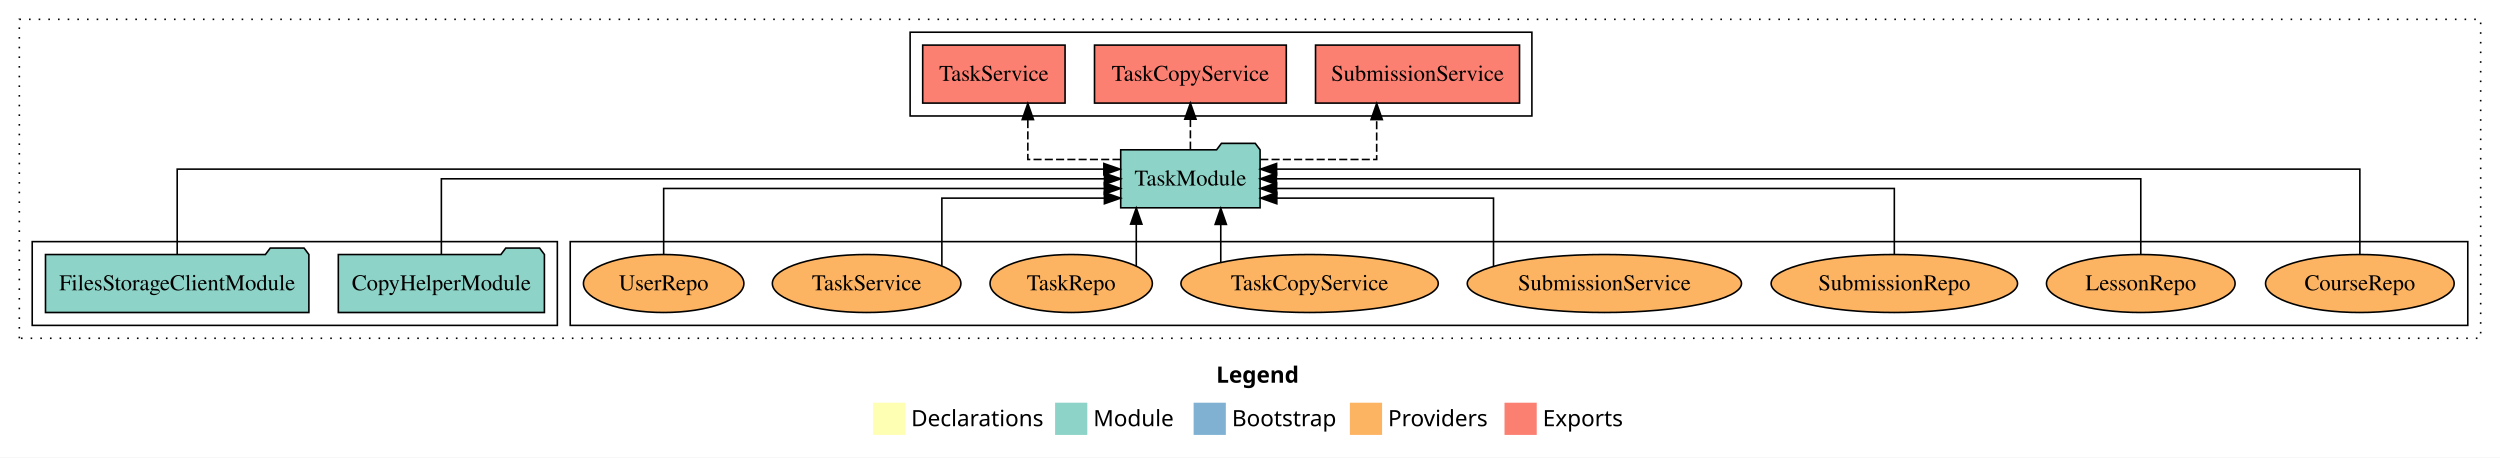
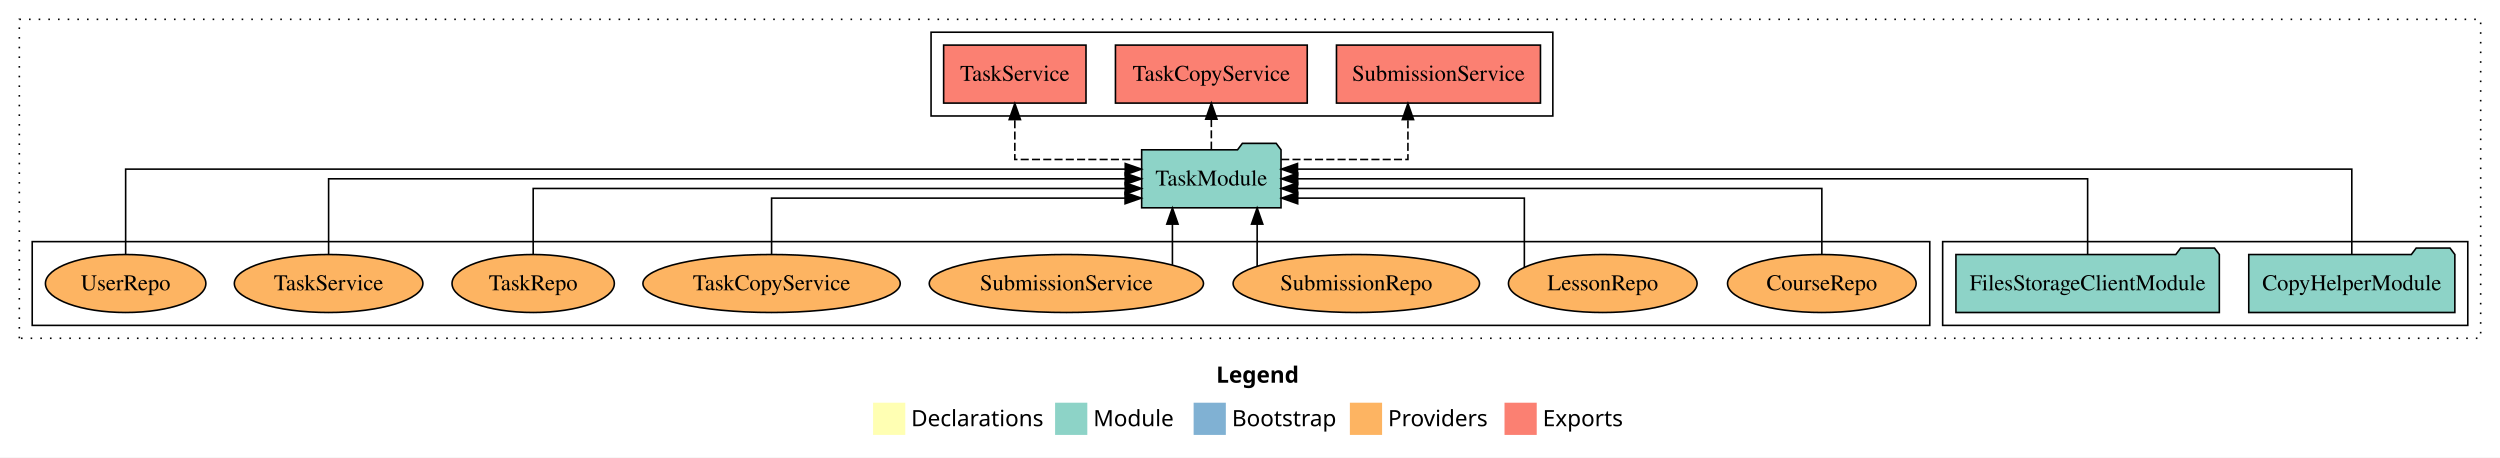
<svg xmlns="http://www.w3.org/2000/svg" width="1552pt" height="284pt" viewBox="0.00 0.00 1552.00 284.00">
  <g id="graph0" class="graph" transform="scale(1 1) rotate(0) translate(4 280)">
    <polygon fill="white" stroke="transparent" points="-4,4 -4,-280 1548,-280 1548,4 -4,4" />
    <text text-anchor="start" x="751.01" y="-42.4" font-family="Times-12" font-weight="bold" font-size="14.00">Legend</text>
    <polygon fill="#ffffb3" stroke="transparent" points="538,-10 538,-30 558,-30 558,-10 538,-10" />
    <text text-anchor="start" x="561.63" y="-15.4" font-family="Times-12" font-size="14.00">  Declarations</text>
    <polygon fill="#8dd3c7" stroke="transparent" points="651,-10 651,-30 671,-30 671,-10 651,-10" />
    <text text-anchor="start" x="674.73" y="-15.4" font-family="Times-12" font-size="14.00">  Module</text>
    <polygon fill="#80b1d3" stroke="transparent" points="737,-10 737,-30 757,-30 757,-10 737,-10" />
    <text text-anchor="start" x="760.78" y="-15.4" font-family="Times-12" font-size="14.00">  Bootstrap</text>
    <polygon fill="#fdb462" stroke="transparent" points="834,-10 834,-30 854,-30 854,-10 834,-10" />
    <text text-anchor="start" x="857.67" y="-15.4" font-family="Times-12" font-size="14.00">  Providers</text>
    <polygon fill="#fb8072" stroke="transparent" points="930,-10 930,-30 950,-30 950,-10 930,-10" />
    <text text-anchor="start" x="953.73" y="-15.4" font-family="Times-12" font-size="14.00">  Exports</text>
    <g id="clust1" class="cluster">
      <polygon fill="none" stroke="black" stroke-dasharray="1,5" points="8,-70 8,-268 1536,-268 1536,-70 8,-70" />
    </g>
-     <g id="clust6" class="cluster">
-       <polygon fill="none" stroke="black" points="350,-78 350,-130 1528,-130 1528,-78 350,-78" />
+     <g id="clust3" class="cluster">
+       <polygon fill="none" stroke="black" points="1202,-78 1202,-130 1528,-130 1528,-78 1202,-78" />
    </g>
    <g id="clust4" class="cluster">
-       <polygon fill="none" stroke="black" points="561,-208 561,-260 947,-260 947,-208 561,-208" />
+       <polygon fill="none" stroke="black" points="574,-208 574,-260 960,-260 960,-208 574,-208" />
    </g>
-     <g id="clust3" class="cluster">
-       <polygon fill="none" stroke="black" points="16,-78 16,-130 342,-130 342,-78 16,-78" />
+     <g id="clust6" class="cluster">
+       <polygon fill="none" stroke="black" points="16,-78 16,-130 1194,-130 1194,-78 16,-78" />
    </g>
    <g id="node1" class="node">
-       <polygon fill="#8dd3c7" stroke="black" points="333.97,-122 330.97,-126 309.97,-126 306.97,-122 206.03,-122 206.03,-86 333.97,-86 333.97,-122" />
-       <text text-anchor="middle" x="270" y="-99.8" font-family="Times,serif" font-size="14.00">CopyHelperModule</text>
+       <polygon fill="#8dd3c7" stroke="black" points="1519.97,-122 1516.97,-126 1495.97,-126 1492.97,-122 1392.03,-122 1392.03,-86 1519.97,-86 1519.97,-122" />
+       <text text-anchor="middle" x="1456" y="-99.8" font-family="Times,serif" font-size="14.00">CopyHelperModule</text>
    </g>
    <g id="node3" class="node">
-       <polygon fill="#8dd3c7" stroke="black" points="778.26,-187 775.26,-191 754.26,-191 751.26,-187 691.74,-187 691.74,-151 778.26,-151 778.26,-187" />
-       <text text-anchor="middle" x="735" y="-164.8" font-family="Times,serif" font-size="14.00">TaskModule</text>
+       <polygon fill="#8dd3c7" stroke="black" points="791.26,-187 788.26,-191 767.26,-191 764.26,-187 704.74,-187 704.74,-151 791.26,-151 791.26,-187" />
+       <text text-anchor="middle" x="748" y="-164.8" font-family="Times,serif" font-size="14.00">TaskModule</text>
    </g>
    <g id="edge1" class="edge">
-       <path fill="none" stroke="black" d="M270,-122.11C270,-141.34 270,-169 270,-169 270,-169 681.67,-169 681.67,-169" />
-       <polygon fill="black" stroke="black" points="681.67,-172.5 691.67,-169 681.67,-165.5 681.67,-172.5" />
+       <path fill="none" stroke="black" d="M1456,-122.28C1456,-143.32 1456,-175 1456,-175 1456,-175 801.49,-175 801.49,-175" />
+       <polygon fill="black" stroke="black" points="801.49,-171.5 791.49,-175 801.49,-178.5 801.49,-171.5" />
    </g>
    <g id="node2" class="node">
-       <polygon fill="#8dd3c7" stroke="black" points="187.76,-122 184.76,-126 163.76,-126 160.76,-122 24.24,-122 24.24,-86 187.76,-86 187.76,-122" />
-       <text text-anchor="middle" x="106" y="-99.8" font-family="Times,serif" font-size="14.00">FilesStorageClientModule</text>
+       <polygon fill="#8dd3c7" stroke="black" points="1373.76,-122 1370.76,-126 1349.76,-126 1346.76,-122 1210.24,-122 1210.24,-86 1373.76,-86 1373.76,-122" />
+       <text text-anchor="middle" x="1292" y="-99.8" font-family="Times,serif" font-size="14.00">FilesStorageClientModule</text>
    </g>
    <g id="edge2" class="edge">
-       <path fill="none" stroke="black" d="M106,-122.28C106,-143.32 106,-175 106,-175 106,-175 681.27,-175 681.27,-175" />
-       <polygon fill="black" stroke="black" points="681.27,-178.5 691.27,-175 681.27,-171.5 681.27,-178.5" />
+       <path fill="none" stroke="black" d="M1292,-122.11C1292,-141.34 1292,-169 1292,-169 1292,-169 801.6,-169 801.6,-169" />
+       <polygon fill="black" stroke="black" points="801.6,-165.5 791.6,-169 801.6,-172.5 801.6,-165.5" />
    </g>
    <g id="node4" class="node">
-       <polygon fill="#fb8072" stroke="black" points="939.32,-252 812.68,-252 812.68,-216 939.32,-216 939.32,-252" />
-       <text text-anchor="middle" x="876" y="-229.8" font-family="Times,serif" font-size="14.00">SubmissionService </text>
+       <polygon fill="#fb8072" stroke="black" points="952.32,-252 825.68,-252 825.68,-216 952.32,-216 952.32,-252" />
+       <text text-anchor="middle" x="889" y="-229.8" font-family="Times,serif" font-size="14.00">SubmissionService </text>
    </g>
    <g id="edge3" class="edge">
-       <path fill="none" stroke="black" stroke-dasharray="5,2" d="M778.39,-181C811.2,-181 850.64,-181 850.64,-181 850.64,-181 850.64,-205.76 850.64,-205.76" />
-       <polygon fill="black" stroke="black" points="847.14,-205.76 850.64,-215.76 854.14,-205.76 847.14,-205.76" />
+       <path fill="none" stroke="black" stroke-dasharray="5,2" d="M791.37,-181C826.45,-181 870.04,-181 870.04,-181 870.04,-181 870.04,-205.76 870.04,-205.76" />
+       <polygon fill="black" stroke="black" points="866.54,-205.76 870.04,-215.76 873.54,-205.76 866.54,-205.76" />
    </g>
    <g id="node5" class="node">
-       <polygon fill="#fb8072" stroke="black" points="794.53,-252 675.47,-252 675.47,-216 794.53,-216 794.53,-252" />
-       <text text-anchor="middle" x="735" y="-229.8" font-family="Times,serif" font-size="14.00">TaskCopyService </text>
+       <polygon fill="#fb8072" stroke="black" points="807.53,-252 688.47,-252 688.47,-216 807.53,-216 807.53,-252" />
+       <text text-anchor="middle" x="748" y="-229.8" font-family="Times,serif" font-size="14.00">TaskCopyService </text>
    </g>
    <g id="edge4" class="edge">
-       <path fill="none" stroke="black" stroke-dasharray="5,2" d="M735,-187.11C735,-187.11 735,-205.99 735,-205.99" />
-       <polygon fill="black" stroke="black" points="731.5,-205.99 735,-215.99 738.5,-205.99 731.5,-205.99" />
+       <path fill="none" stroke="black" stroke-dasharray="5,2" d="M748,-187.11C748,-187.11 748,-205.99 748,-205.99" />
+       <polygon fill="black" stroke="black" points="744.5,-205.99 748,-215.99 751.5,-205.99 744.5,-205.99" />
    </g>
    <g id="node6" class="node">
-       <polygon fill="#fb8072" stroke="black" points="657.19,-252 568.81,-252 568.81,-216 657.19,-216 657.19,-252" />
-       <text text-anchor="middle" x="613" y="-229.8" font-family="Times,serif" font-size="14.00">TaskService </text>
+       <polygon fill="#fb8072" stroke="black" points="670.19,-252 581.81,-252 581.81,-216 670.19,-216 670.19,-252" />
+       <text text-anchor="middle" x="626" y="-229.8" font-family="Times,serif" font-size="14.00">TaskService </text>
    </g>
    <g id="edge5" class="edge">
-       <path fill="none" stroke="black" stroke-dasharray="5,2" d="M691.61,-181C664.26,-181 634.08,-181 634.08,-181 634.08,-181 634.08,-205.76 634.08,-205.76" />
-       <polygon fill="black" stroke="black" points="630.58,-205.76 634.08,-215.76 637.58,-205.76 630.58,-205.76" />
+       <path fill="none" stroke="black" stroke-dasharray="5,2" d="M704.64,-181C669.58,-181 626,-181 626,-181 626,-181 626,-205.76 626,-205.76" />
+       <polygon fill="black" stroke="black" points="622.5,-205.76 626,-215.76 629.5,-205.76 622.5,-205.76" />
    </g>
    <g id="node7" class="node">
-       <ellipse fill="#fdb462" stroke="black" cx="1461" cy="-104" rx="58.55" ry="18" />
-       <text text-anchor="middle" x="1461" y="-99.8" font-family="Times,serif" font-size="14.00">CourseRepo</text>
+       <ellipse fill="#fdb462" stroke="black" cx="1127" cy="-104" rx="58.55" ry="18" />
+       <text text-anchor="middle" x="1127" y="-99.8" font-family="Times,serif" font-size="14.00">CourseRepo</text>
    </g>
    <g id="edge6" class="edge">
-       <path fill="none" stroke="black" d="M1461,-122.28C1461,-143.32 1461,-175 1461,-175 1461,-175 788.51,-175 788.51,-175" />
-       <polygon fill="black" stroke="black" points="788.51,-171.5 778.51,-175 788.51,-178.5 788.51,-171.5" />
+       <path fill="none" stroke="black" d="M1127,-122.02C1127,-139.37 1127,-163 1127,-163 1127,-163 801.48,-163 801.48,-163" />
+       <polygon fill="black" stroke="black" points="801.48,-159.5 791.48,-163 801.48,-166.5 801.48,-159.5" />
    </g>
    <g id="node8" class="node">
-       <ellipse fill="#fdb462" stroke="black" cx="1325" cy="-104" rx="58.55" ry="18" />
-       <text text-anchor="middle" x="1325" y="-99.8" font-family="Times,serif" font-size="14.00">LessonRepo</text>
+       <ellipse fill="#fdb462" stroke="black" cx="991" cy="-104" rx="58.55" ry="18" />
+       <text text-anchor="middle" x="991" y="-99.8" font-family="Times,serif" font-size="14.00">LessonRepo</text>
    </g>
    <g id="edge7" class="edge">
-       <path fill="none" stroke="black" d="M1325,-122.11C1325,-141.34 1325,-169 1325,-169 1325,-169 788.38,-169 788.38,-169" />
-       <polygon fill="black" stroke="black" points="788.38,-165.5 778.38,-169 788.38,-172.5 788.38,-165.5" />
+       <path fill="none" stroke="black" d="M942.32,-114.22C942.32,-129.62 942.32,-157 942.32,-157 942.32,-157 801.61,-157 801.61,-157" />
+       <polygon fill="black" stroke="black" points="801.61,-153.5 791.61,-157 801.61,-160.5 801.61,-153.5" />
    </g>
    <g id="node9" class="node">
-       <ellipse fill="#fdb462" stroke="black" cx="1172" cy="-104" rx="76.49" ry="18" />
-       <text text-anchor="middle" x="1172" y="-99.8" font-family="Times,serif" font-size="14.00">SubmissionRepo</text>
+       <ellipse fill="#fdb462" stroke="black" cx="838" cy="-104" rx="76.49" ry="18" />
+       <text text-anchor="middle" x="838" y="-99.8" font-family="Times,serif" font-size="14.00">SubmissionRepo</text>
    </g>
    <g id="edge8" class="edge">
-       <path fill="none" stroke="black" d="M1172,-122.02C1172,-139.37 1172,-163 1172,-163 1172,-163 788.5,-163 788.5,-163" />
-       <polygon fill="black" stroke="black" points="788.5,-159.5 778.5,-163 788.5,-166.5 788.5,-159.5" />
+       <path fill="none" stroke="black" d="M776.44,-114.73C776.44,-114.73 776.44,-140.87 776.44,-140.87" />
+       <polygon fill="black" stroke="black" points="772.94,-140.87 776.44,-150.87 779.94,-140.87 772.94,-140.87" />
    </g>
    <g id="node10" class="node">
-       <ellipse fill="#fdb462" stroke="black" cx="992" cy="-104" rx="85.13" ry="18" />
-       <text text-anchor="middle" x="992" y="-99.8" font-family="Times,serif" font-size="14.00">SubmissionService</text>
+       <ellipse fill="#fdb462" stroke="black" cx="658" cy="-104" rx="85.13" ry="18" />
+       <text text-anchor="middle" x="658" y="-99.8" font-family="Times,serif" font-size="14.00">SubmissionService</text>
    </g>
    <g id="edge9" class="edge">
-       <path fill="none" stroke="black" d="M923.17,-114.73C923.17,-130.21 923.17,-157 923.17,-157 923.17,-157 788.64,-157 788.64,-157" />
-       <polygon fill="black" stroke="black" points="788.64,-153.5 778.64,-157 788.64,-160.5 788.64,-153.5" />
+       <path fill="none" stroke="black" d="M723.84,-115.62C723.84,-115.62 723.84,-140.85 723.84,-140.85" />
+       <polygon fill="black" stroke="black" points="720.34,-140.85 723.84,-150.85 727.34,-140.85 720.34,-140.85" />
    </g>
    <g id="node11" class="node">
-       <ellipse fill="#fdb462" stroke="black" cx="809" cy="-104" rx="79.88" ry="18" />
-       <text text-anchor="middle" x="809" y="-99.8" font-family="Times,serif" font-size="14.00">TaskCopyService</text>
+       <ellipse fill="#fdb462" stroke="black" cx="475" cy="-104" rx="79.88" ry="18" />
+       <text text-anchor="middle" x="475" y="-99.8" font-family="Times,serif" font-size="14.00">TaskCopyService</text>
    </g>
    <g id="edge10" class="edge">
-       <path fill="none" stroke="black" d="M753.85,-117.15C753.85,-117.15 753.85,-140.69 753.85,-140.69" />
-       <polygon fill="black" stroke="black" points="750.35,-140.69 753.85,-150.69 757.35,-140.69 750.35,-140.69" />
+       <path fill="none" stroke="black" d="M475,-122.24C475,-137.57 475,-157 475,-157 475,-157 694.44,-157 694.44,-157" />
+       <polygon fill="black" stroke="black" points="694.44,-160.5 704.44,-157 694.44,-153.5 694.44,-160.5" />
    </g>
    <g id="node12" class="node">
-       <ellipse fill="#fdb462" stroke="black" cx="661" cy="-104" rx="50.38" ry="18" />
-       <text text-anchor="middle" x="661" y="-99.8" font-family="Times,serif" font-size="14.00">TaskRepo</text>
+       <ellipse fill="#fdb462" stroke="black" cx="327" cy="-104" rx="50.38" ry="18" />
+       <text text-anchor="middle" x="327" y="-99.8" font-family="Times,serif" font-size="14.00">TaskRepo</text>
    </g>
    <g id="edge11" class="edge">
-       <path fill="none" stroke="black" d="M701.4,-114.73C701.4,-114.73 701.4,-140.87 701.4,-140.87" />
-       <polygon fill="black" stroke="black" points="697.9,-140.87 701.4,-150.87 704.9,-140.87 697.9,-140.87" />
+       <path fill="none" stroke="black" d="M327,-122.02C327,-139.37 327,-163 327,-163 327,-163 694.53,-163 694.53,-163" />
+       <polygon fill="black" stroke="black" points="694.53,-166.5 704.53,-163 694.53,-159.5 694.53,-166.5" />
    </g>
    <g id="node13" class="node">
-       <ellipse fill="#fdb462" stroke="black" cx="534" cy="-104" rx="58.53" ry="18" />
-       <text text-anchor="middle" x="534" y="-99.8" font-family="Times,serif" font-size="14.00">TaskService</text>
+       <ellipse fill="#fdb462" stroke="black" cx="200" cy="-104" rx="58.53" ry="18" />
+       <text text-anchor="middle" x="200" y="-99.8" font-family="Times,serif" font-size="14.00">TaskService</text>
    </g>
    <g id="edge12" class="edge">
-       <path fill="none" stroke="black" d="M580.71,-114.98C580.71,-130.51 580.71,-157 580.71,-157 580.71,-157 681.61,-157 681.61,-157" />
-       <polygon fill="black" stroke="black" points="681.61,-160.5 691.61,-157 681.61,-153.5 681.61,-160.5" />
+       <path fill="none" stroke="black" d="M200,-122.11C200,-141.34 200,-169 200,-169 200,-169 694.54,-169 694.54,-169" />
+       <polygon fill="black" stroke="black" points="694.54,-172.5 704.54,-169 694.54,-165.5 694.54,-172.5" />
    </g>
    <g id="node14" class="node">
-       <ellipse fill="#fdb462" stroke="black" cx="408" cy="-104" rx="49.8" ry="18" />
-       <text text-anchor="middle" x="408" y="-99.8" font-family="Times,serif" font-size="14.00">UserRepo</text>
+       <ellipse fill="#fdb462" stroke="black" cx="74" cy="-104" rx="49.8" ry="18" />
+       <text text-anchor="middle" x="74" y="-99.8" font-family="Times,serif" font-size="14.00">UserRepo</text>
    </g>
    <g id="edge13" class="edge">
-       <path fill="none" stroke="black" d="M408,-122.02C408,-139.37 408,-163 408,-163 408,-163 681.58,-163 681.58,-163" />
-       <polygon fill="black" stroke="black" points="681.58,-166.5 691.58,-163 681.58,-159.5 681.58,-166.5" />
+       <path fill="none" stroke="black" d="M74,-122.28C74,-143.32 74,-175 74,-175 74,-175 694.55,-175 694.55,-175" />
+       <polygon fill="black" stroke="black" points="694.55,-178.5 704.55,-175 694.55,-171.5 694.55,-178.5" />
    </g>
  </g>
</svg>
